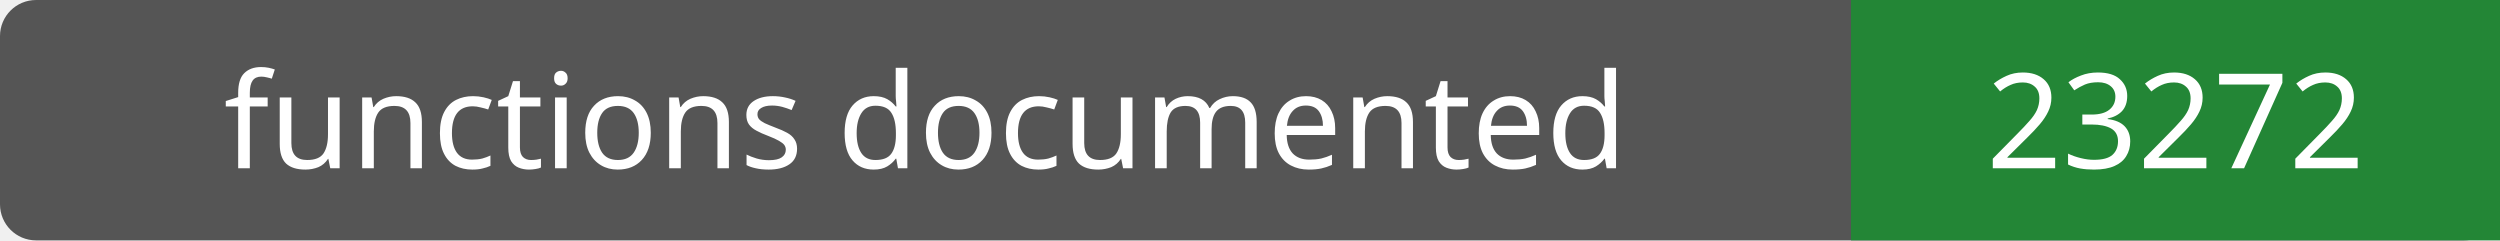
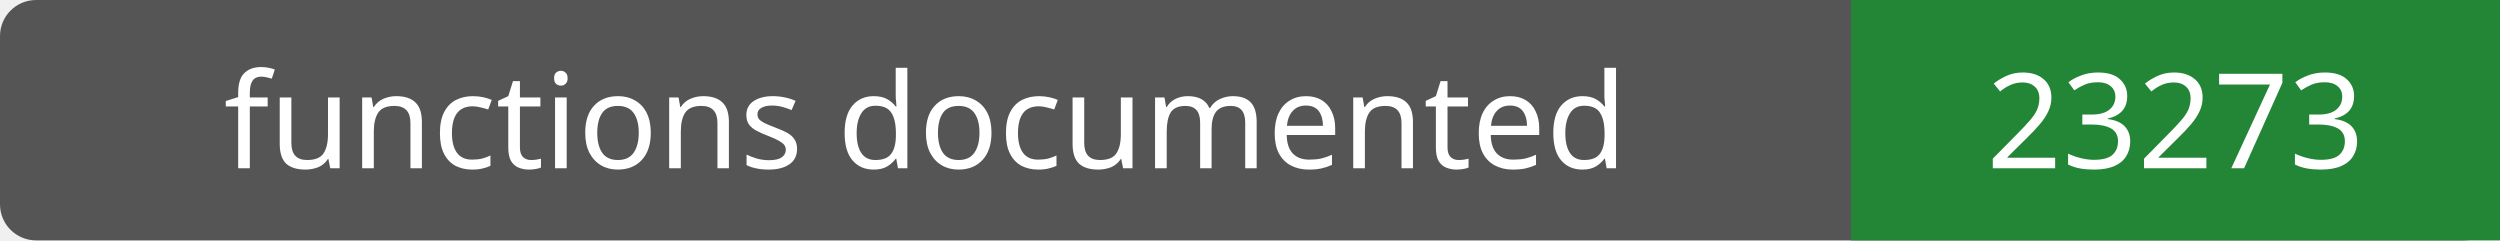
- <svg xmlns="http://www.w3.org/2000/svg" width="208" height="20" role="img" aria-label="functions documented: 23272">
+ <svg xmlns="http://www.w3.org/2000/svg" width="208" height="20" role="img" aria-label="functions documented: 23273">
  <rect width="208" height="20" rx="3" fill="#555" />
  <path fill="#238636" d="M154 0h54v20H154z" />
  <g fill="#fff" text-anchor="middle" font-family="Verdana,sans-serif" font-size="11">
    <text x="77.0" y="14">functions documented</text>
-     <text x="181.0" y="14">23272</text>
+     <text x="181.0" y="14">23273</text>
  </g>
</svg>
